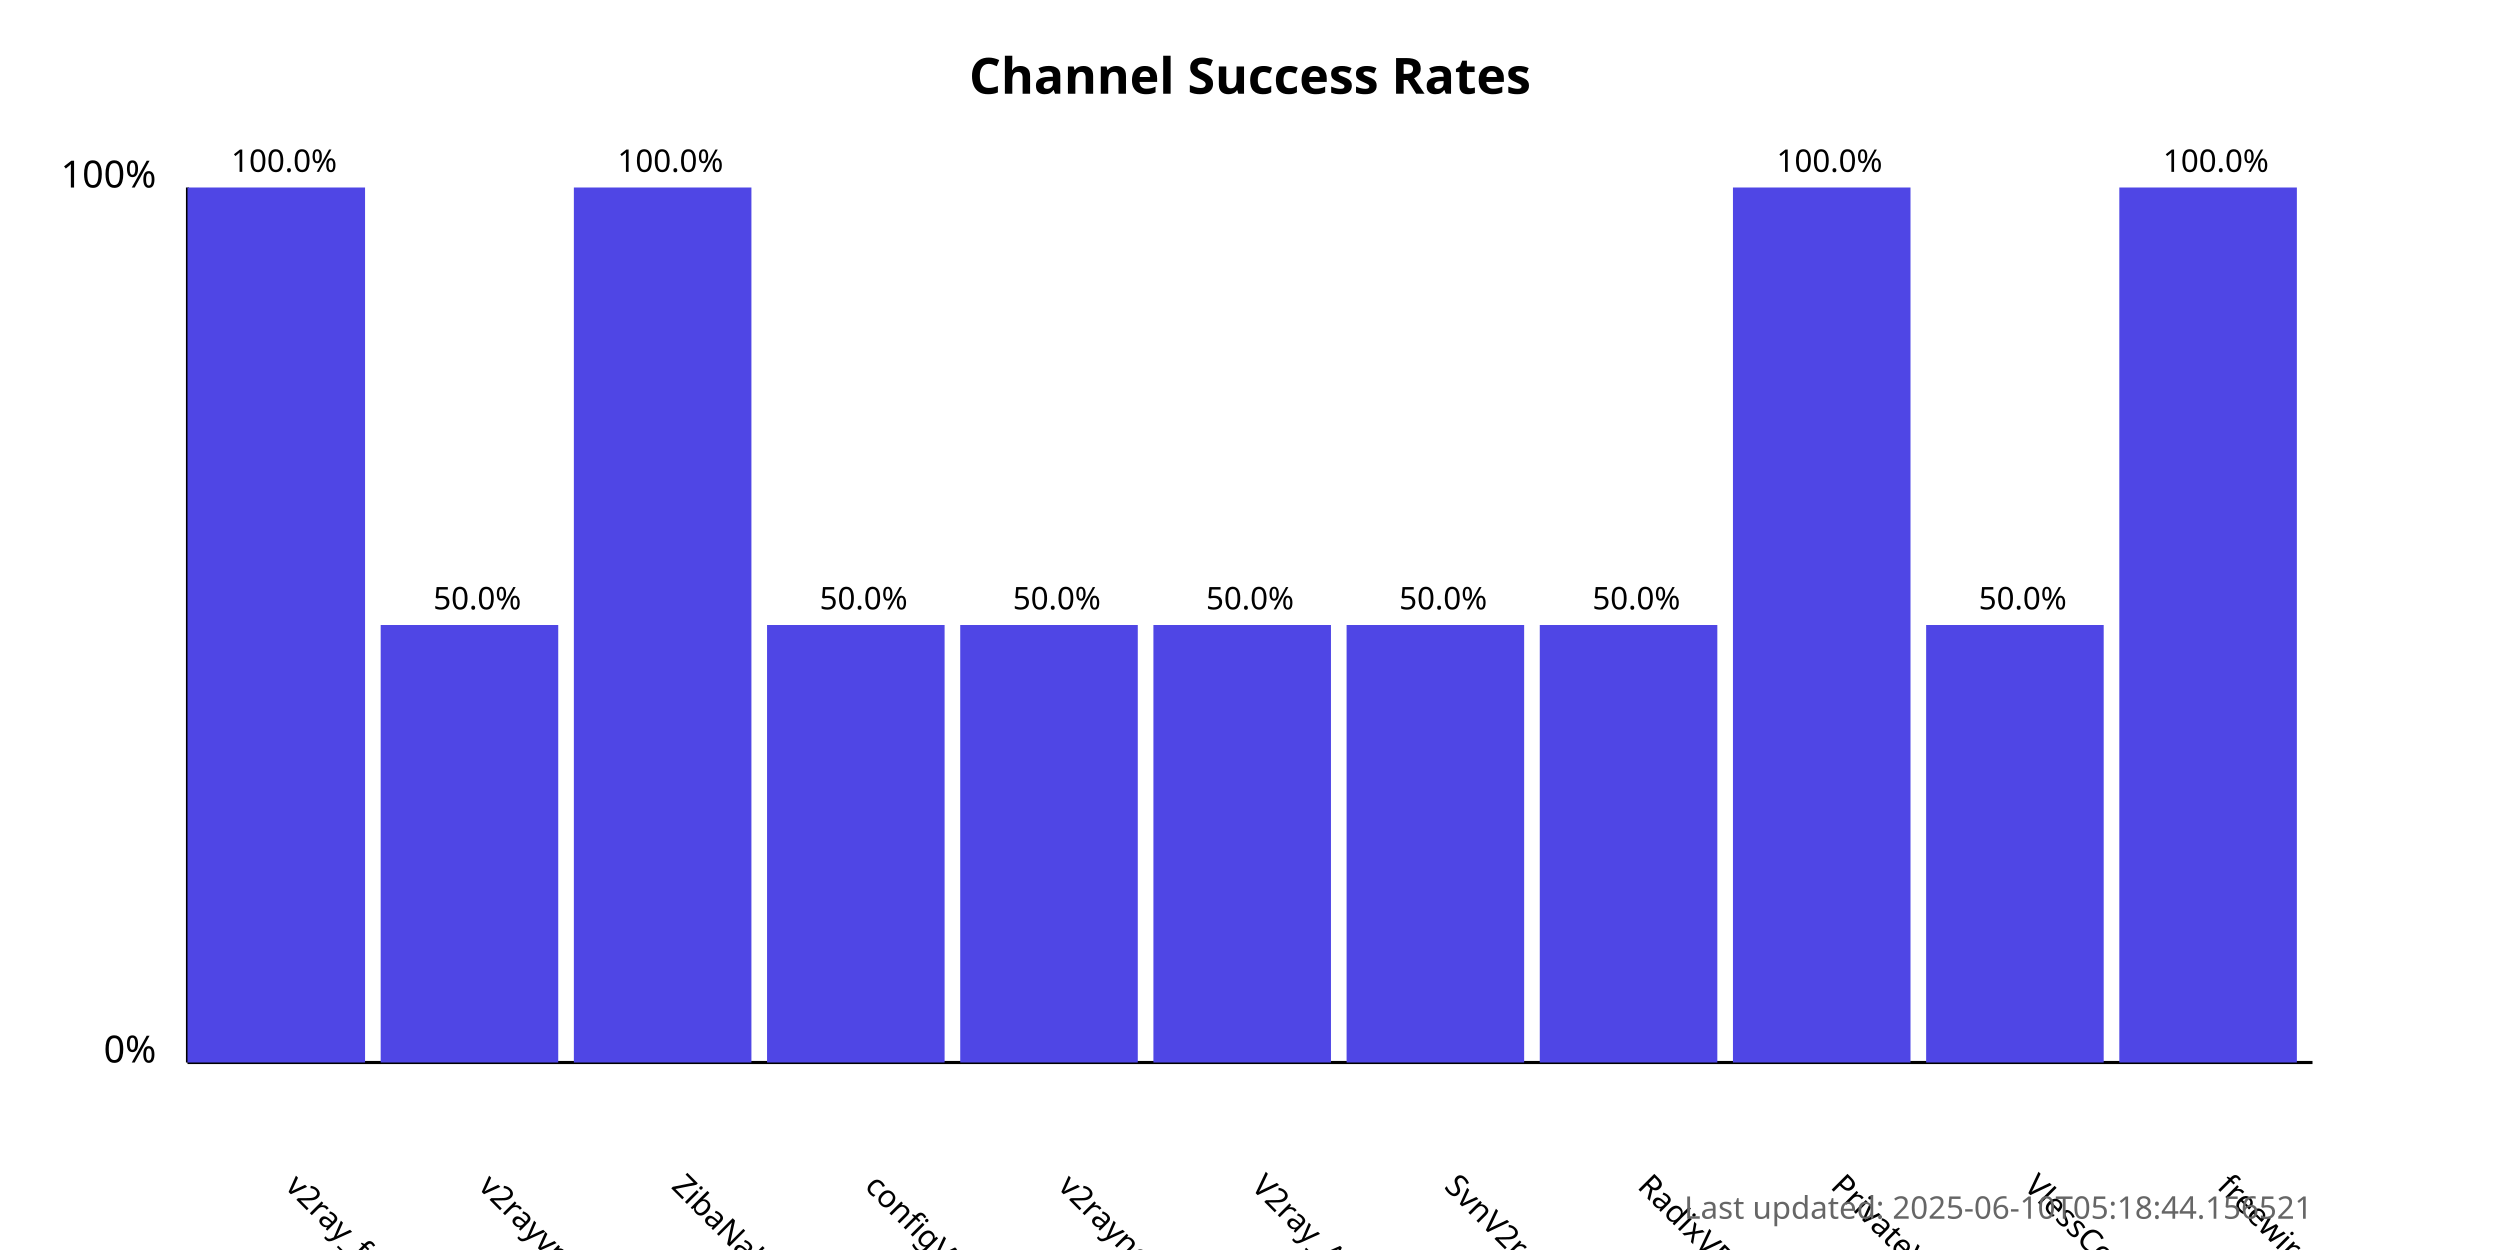
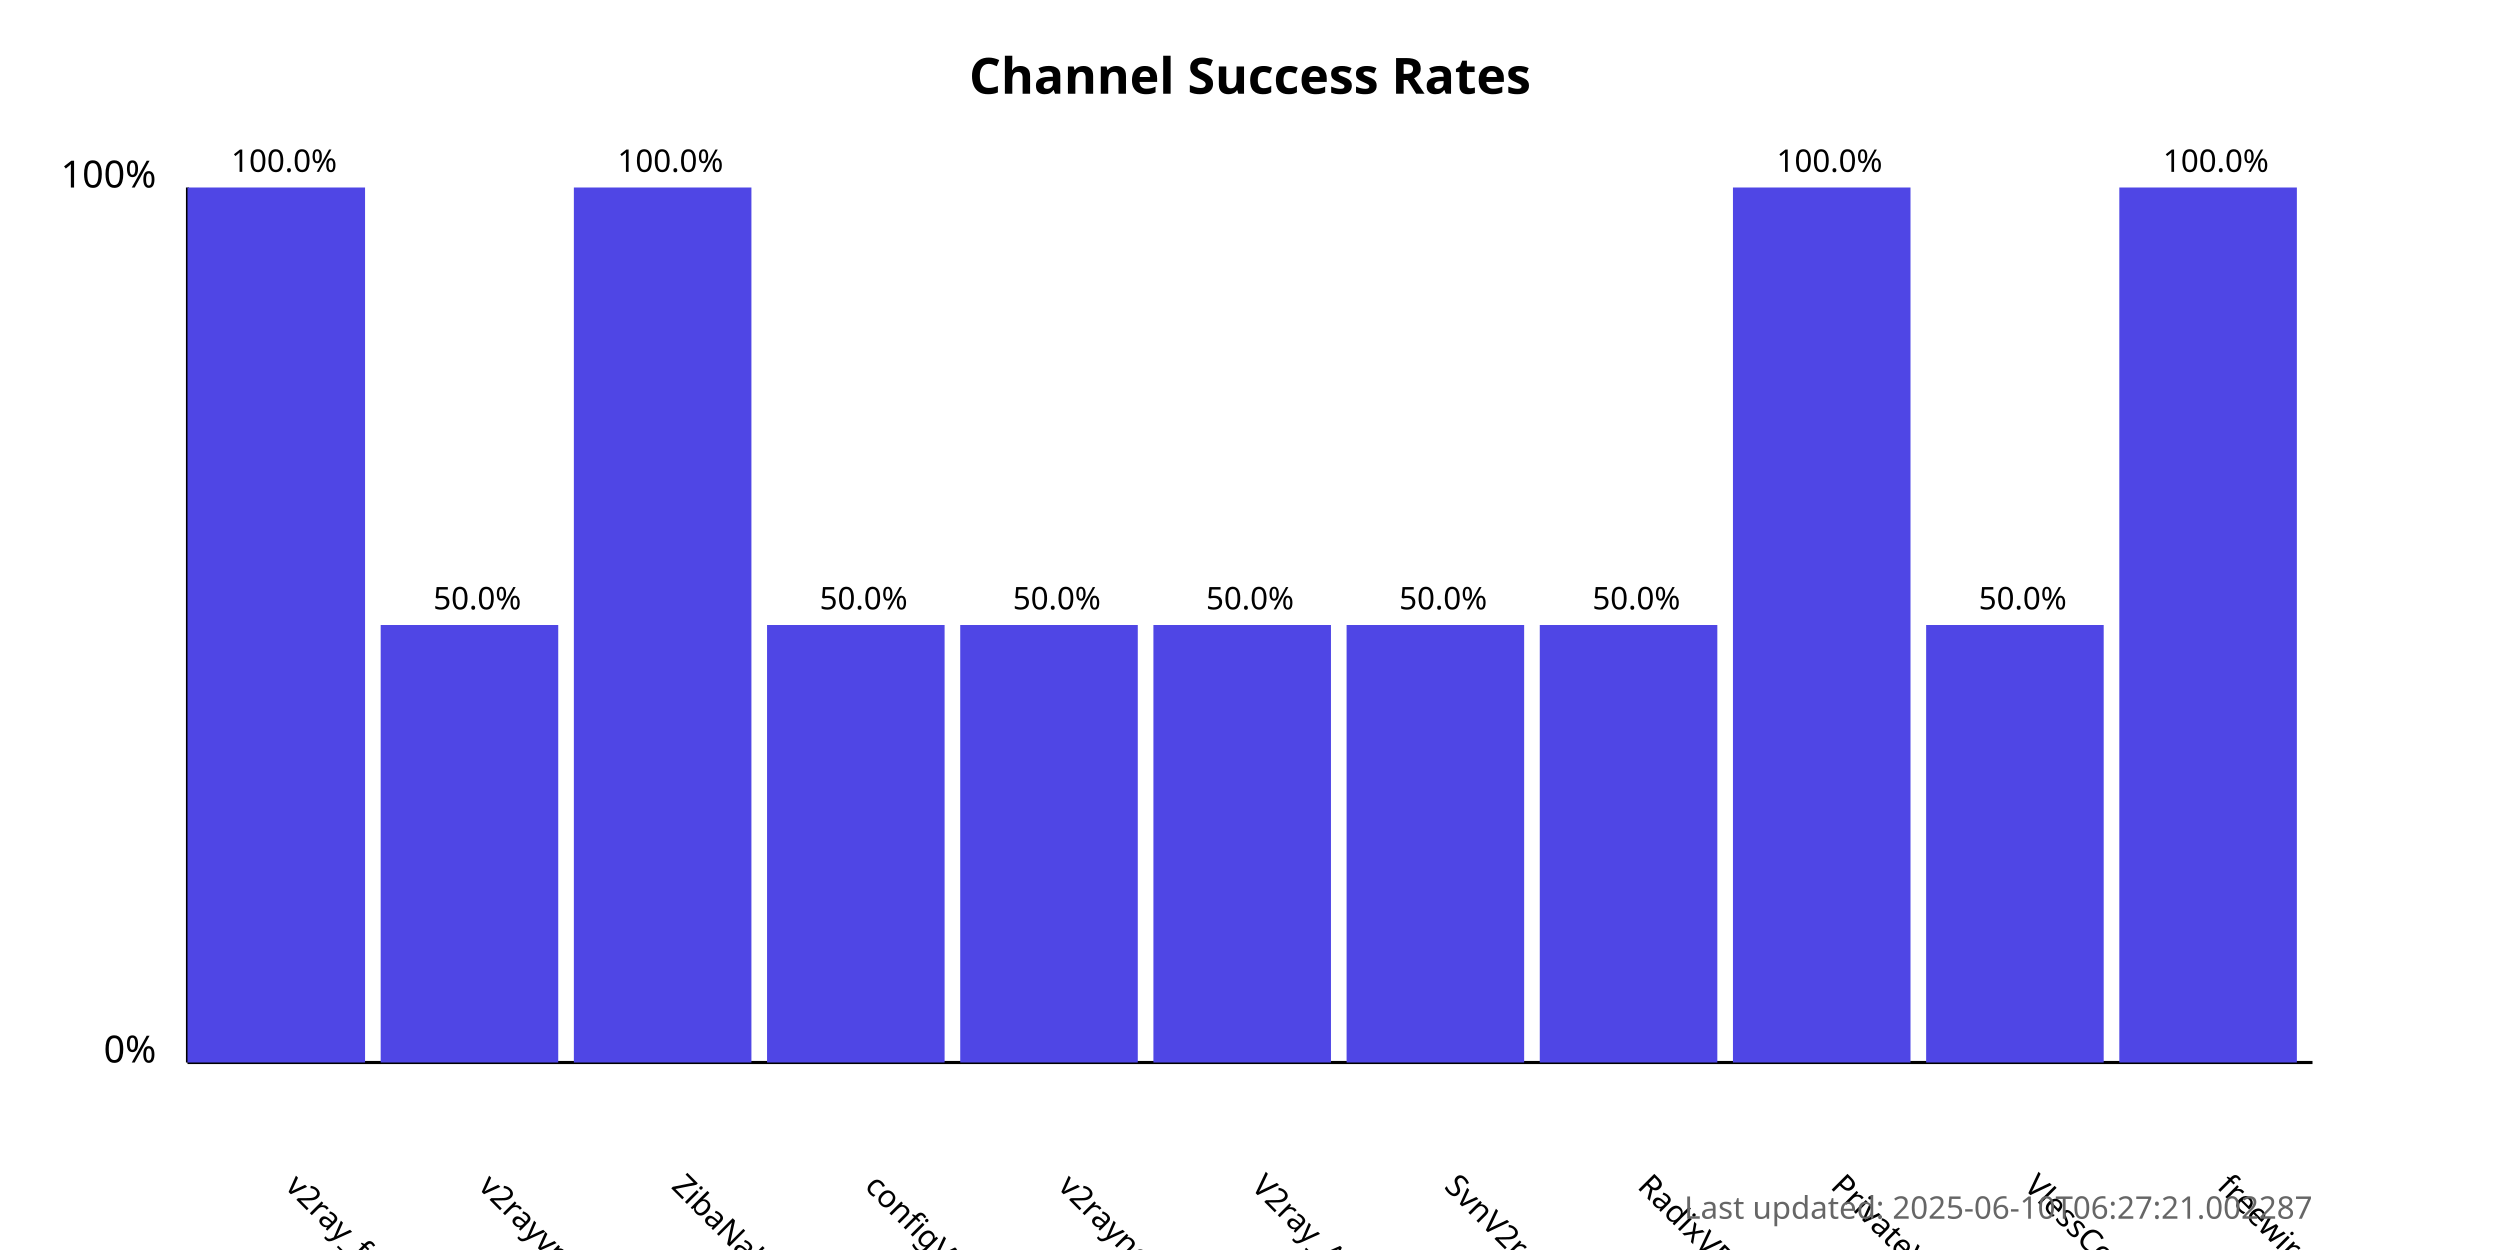
<svg xmlns="http://www.w3.org/2000/svg" width="800" height="400">
  <style>
            .chart-title { font: bold 16px sans-serif; }
            .axis-label { font: 12px sans-serif; }
            .tick-label { font: 10px sans-serif; }
            .bar { fill: #4f46e5; }
            .bar:hover { fill: #6366f1; }
            .timestamp { font: 10px sans-serif; fill: #666; }
        </style>
  <text x="400.0" y="30" text-anchor="middle" class="chart-title">
            Channel Success Rates
        </text>
  <line x1="60" y1="340" x2="60" y2="60" stroke="black" stroke-width="1" />
  <line x1="60" y1="340" x2="740" y2="340" stroke="black" stroke-width="1" />
  <text x="50" y="340" text-anchor="end" class="axis-label">0%</text>
  <text x="50" y="60" text-anchor="end" class="axis-label">100%</text>
  <g>
    <rect x="60" y="60.0" width="56.818" height="280.0" class="bar" />
    <text x="90.909" y="380" transform="rotate(45, 90.90909, 380)" text-anchor="start" class="tick-label">
                v2ray_free_conf
            </text>
    <text x="90.909" y="55.0" text-anchor="middle" class="tick-label">
                100.0%
            </text>
  </g>
  <g>
    <rect x="121.818" y="200.0" width="56.818" height="140.0" class="bar" />
    <text x="152.727" y="380" transform="rotate(45, 152.7273, 380)" text-anchor="start" class="tick-label">
                v2rayvpno
            </text>
    <text x="152.727" y="195.0" text-anchor="middle" class="tick-label">
                50.0%
            </text>
  </g>
  <g>
    <rect x="183.636" y="60.0" width="56.818" height="280.0" class="bar" />
    <text x="214.545" y="380" transform="rotate(45, 214.5455, 380)" text-anchor="start" class="tick-label">
                ZibaNabz
            </text>
    <text x="214.545" y="55.0" text-anchor="middle" class="tick-label">
                100.0%
            </text>
  </g>
  <g>
    <rect x="245.455" y="200.0" width="56.818" height="140.0" class="bar" />
    <text x="276.364" y="380" transform="rotate(45, 276.3636, 380)" text-anchor="start" class="tick-label">
                configV2rayForFree
            </text>
    <text x="276.364" y="195.0" text-anchor="middle" class="tick-label">
                50.0%
            </text>
  </g>
  <g>
    <rect x="307.273" y="200.0" width="56.818" height="140.0" class="bar" />
    <text x="338.182" y="380" transform="rotate(45, 338.1818, 380)" text-anchor="start" class="tick-label">
                v2rayngvpn
            </text>
    <text x="338.182" y="195.0" text-anchor="middle" class="tick-label">
                50.0%
            </text>
  </g>
  <g>
    <rect x="369.091" y="200.0" width="56.818" height="140.0" class="bar" />
    <text x="400.0" y="380" transform="rotate(45, 400.0, 380)" text-anchor="start" class="tick-label">
                V2ray_Alpha
            </text>
    <text x="400.0" y="195.0" text-anchor="middle" class="tick-label">
                50.0%
            </text>
  </g>
  <g>
    <rect x="430.909" y="200.0" width="56.818" height="140.0" class="bar" />
    <text x="461.818" y="380" transform="rotate(45, 461.8182, 380)" text-anchor="start" class="tick-label">
                SvnV2ray
            </text>
    <text x="461.818" y="195.0" text-anchor="middle" class="tick-label">
                50.0%
            </text>
  </g>
  <g>
    <rect x="492.727" y="200.0" width="56.818" height="140.0" class="bar" />
    <text x="523.636" y="380" transform="rotate(45, 523.6364, 380)" text-anchor="start" class="tick-label">
                RadixVPN
            </text>
    <text x="523.636" y="195.0" text-anchor="middle" class="tick-label">
                50.0%
            </text>
  </g>
  <g>
    <rect x="554.545" y="60.0" width="56.818" height="280.0" class="bar" />
    <text x="585.455" y="380" transform="rotate(45, 585.4545, 380)" text-anchor="start" class="tick-label">
                PrivateVPNs
            </text>
    <text x="585.455" y="55.0" text-anchor="middle" class="tick-label">
                100.0%
            </text>
  </g>
  <g>
    <rect x="616.364" y="200.0" width="56.818" height="140.0" class="bar" />
    <text x="647.273" y="380" transform="rotate(45, 647.2727, 380)" text-anchor="start" class="tick-label">
                VlessConfig
            </text>
    <text x="647.273" y="195.0" text-anchor="middle" class="tick-label">
                50.0%
            </text>
  </g>
  <g>
    <rect x="678.182" y="60.0" width="56.818" height="280.0" class="bar" />
    <text x="709.091" y="380" transform="rotate(45, 709.0909, 380)" text-anchor="start" class="tick-label">
                freewireguard
            </text>
    <text x="709.091" y="55.0" text-anchor="middle" class="tick-label">
                100.0%
            </text>
  </g>
  <text x="740" y="390" text-anchor="end" class="timestamp">
-             Last updated: 2025-06-10T05:18:44.156521
+             Last updated: 2025-06-10T06:27:21.002287
        </text>
</svg>
